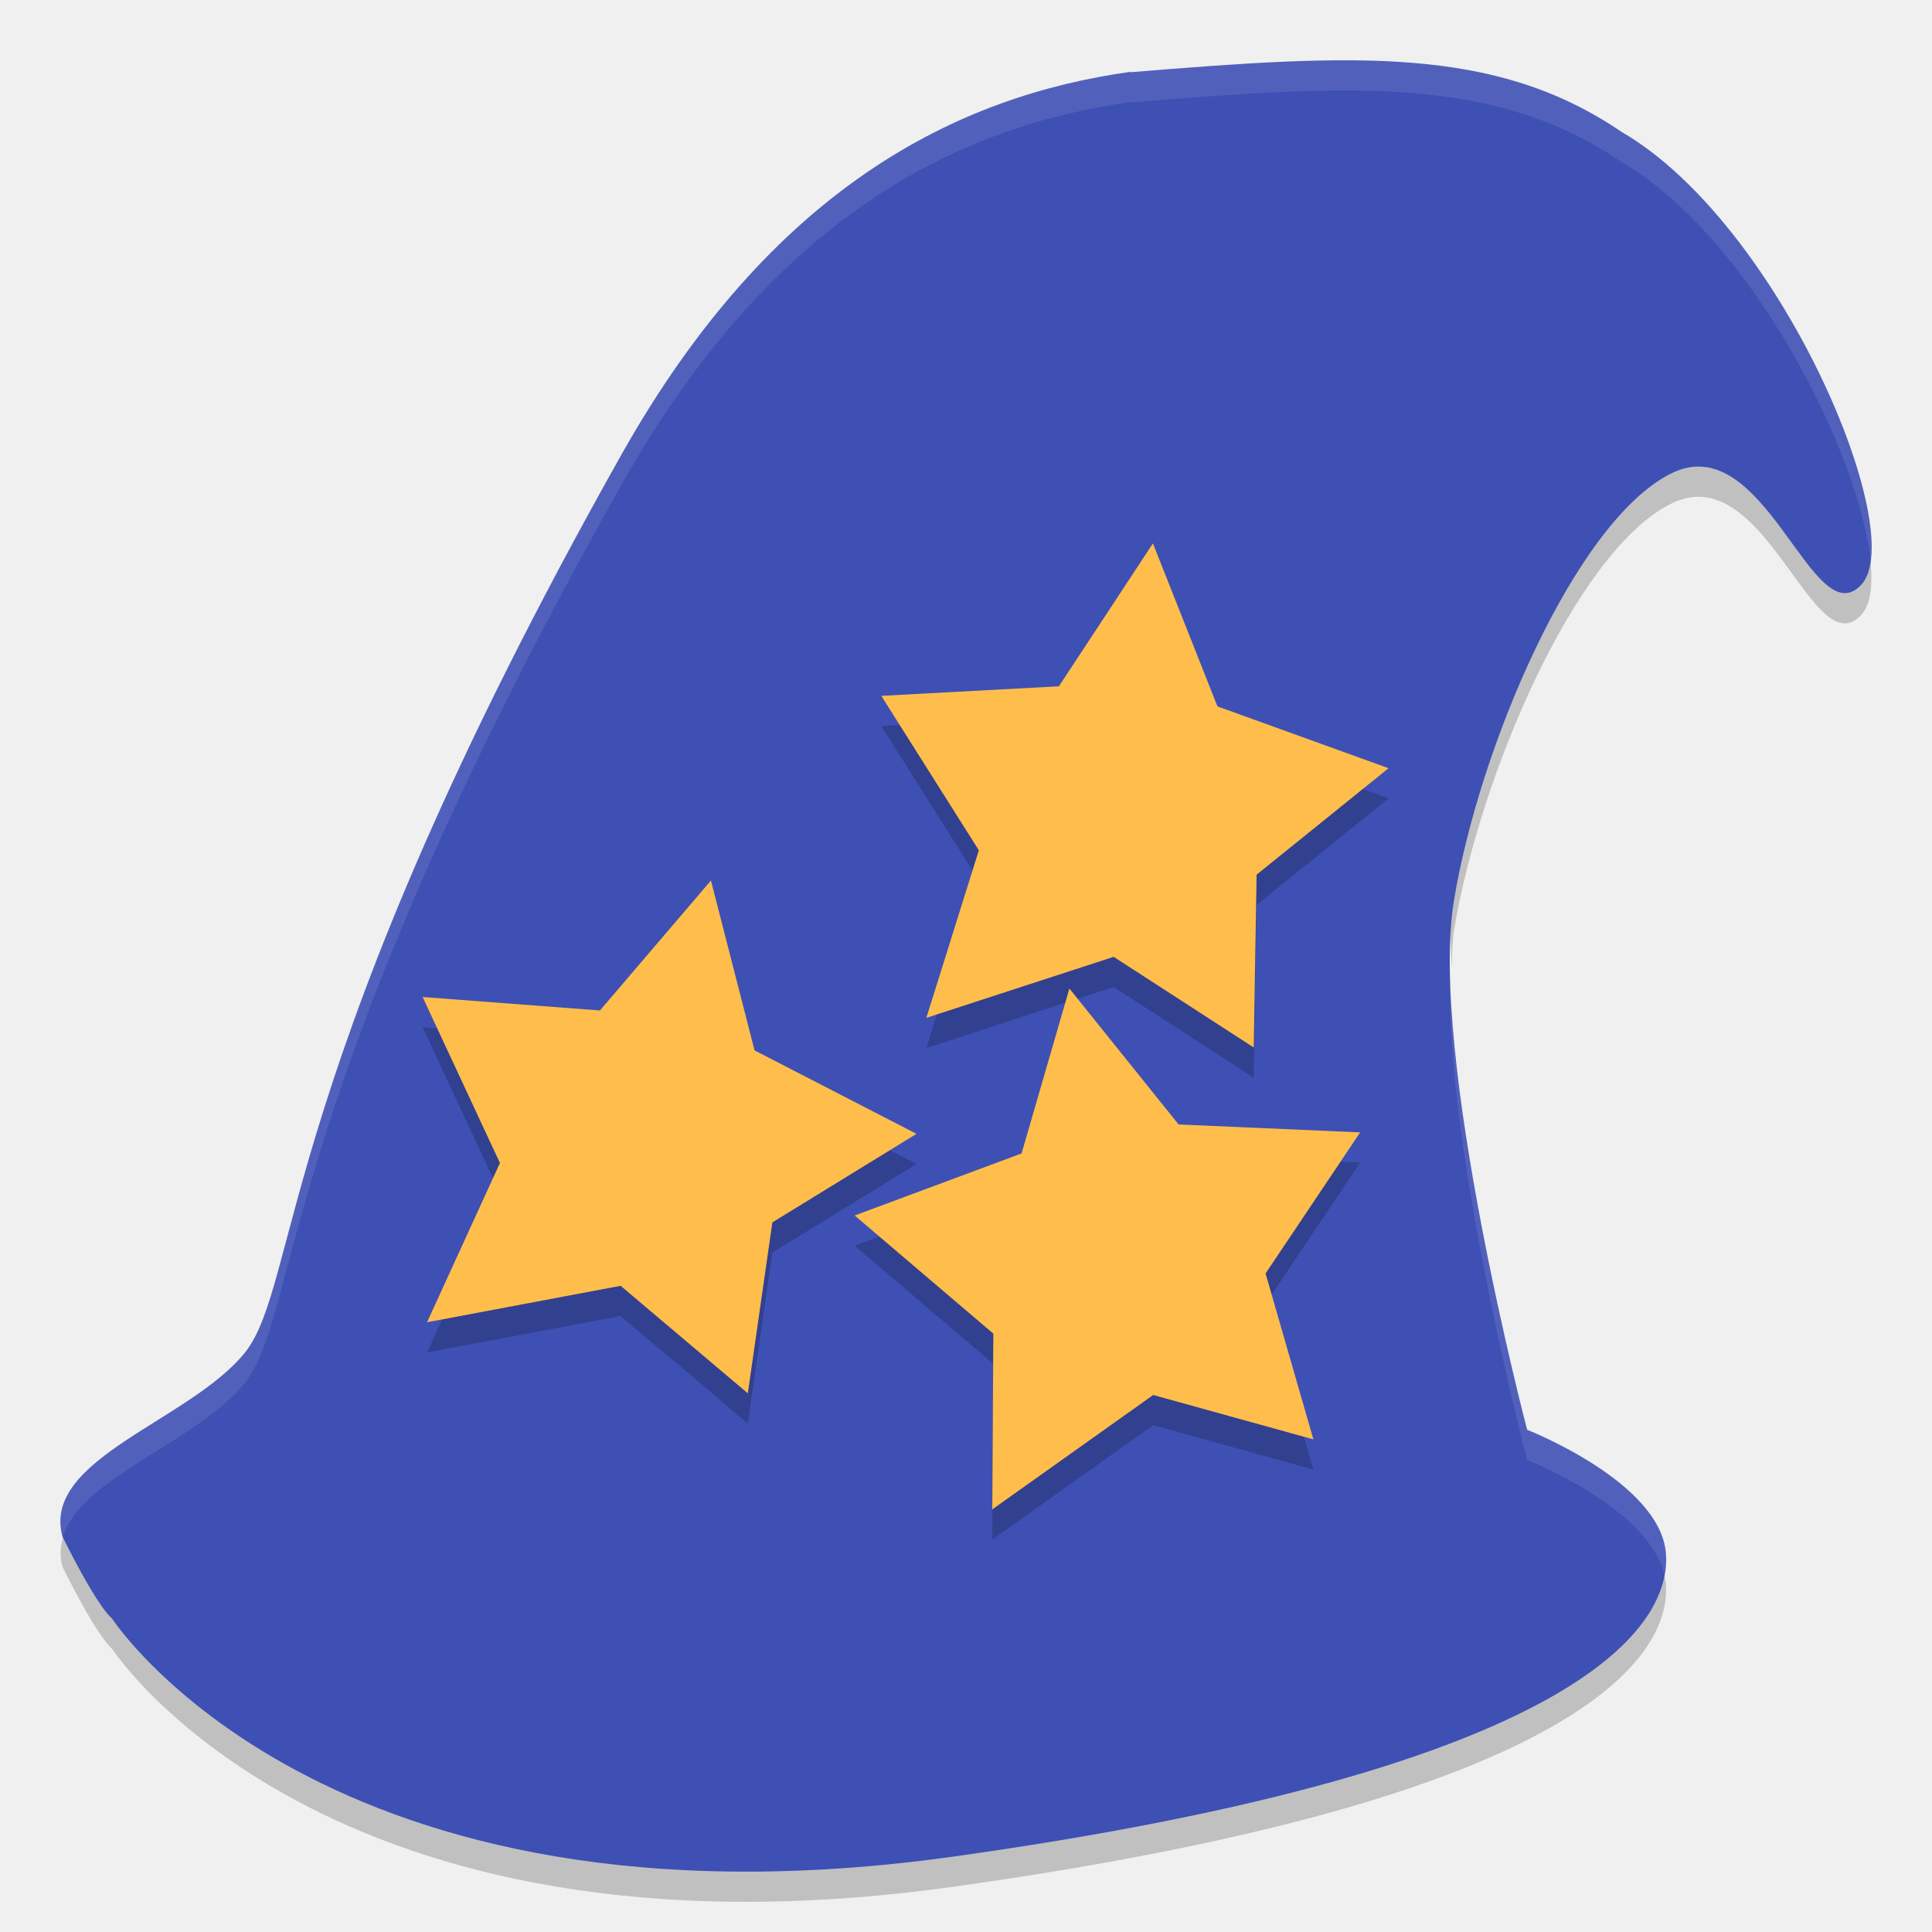
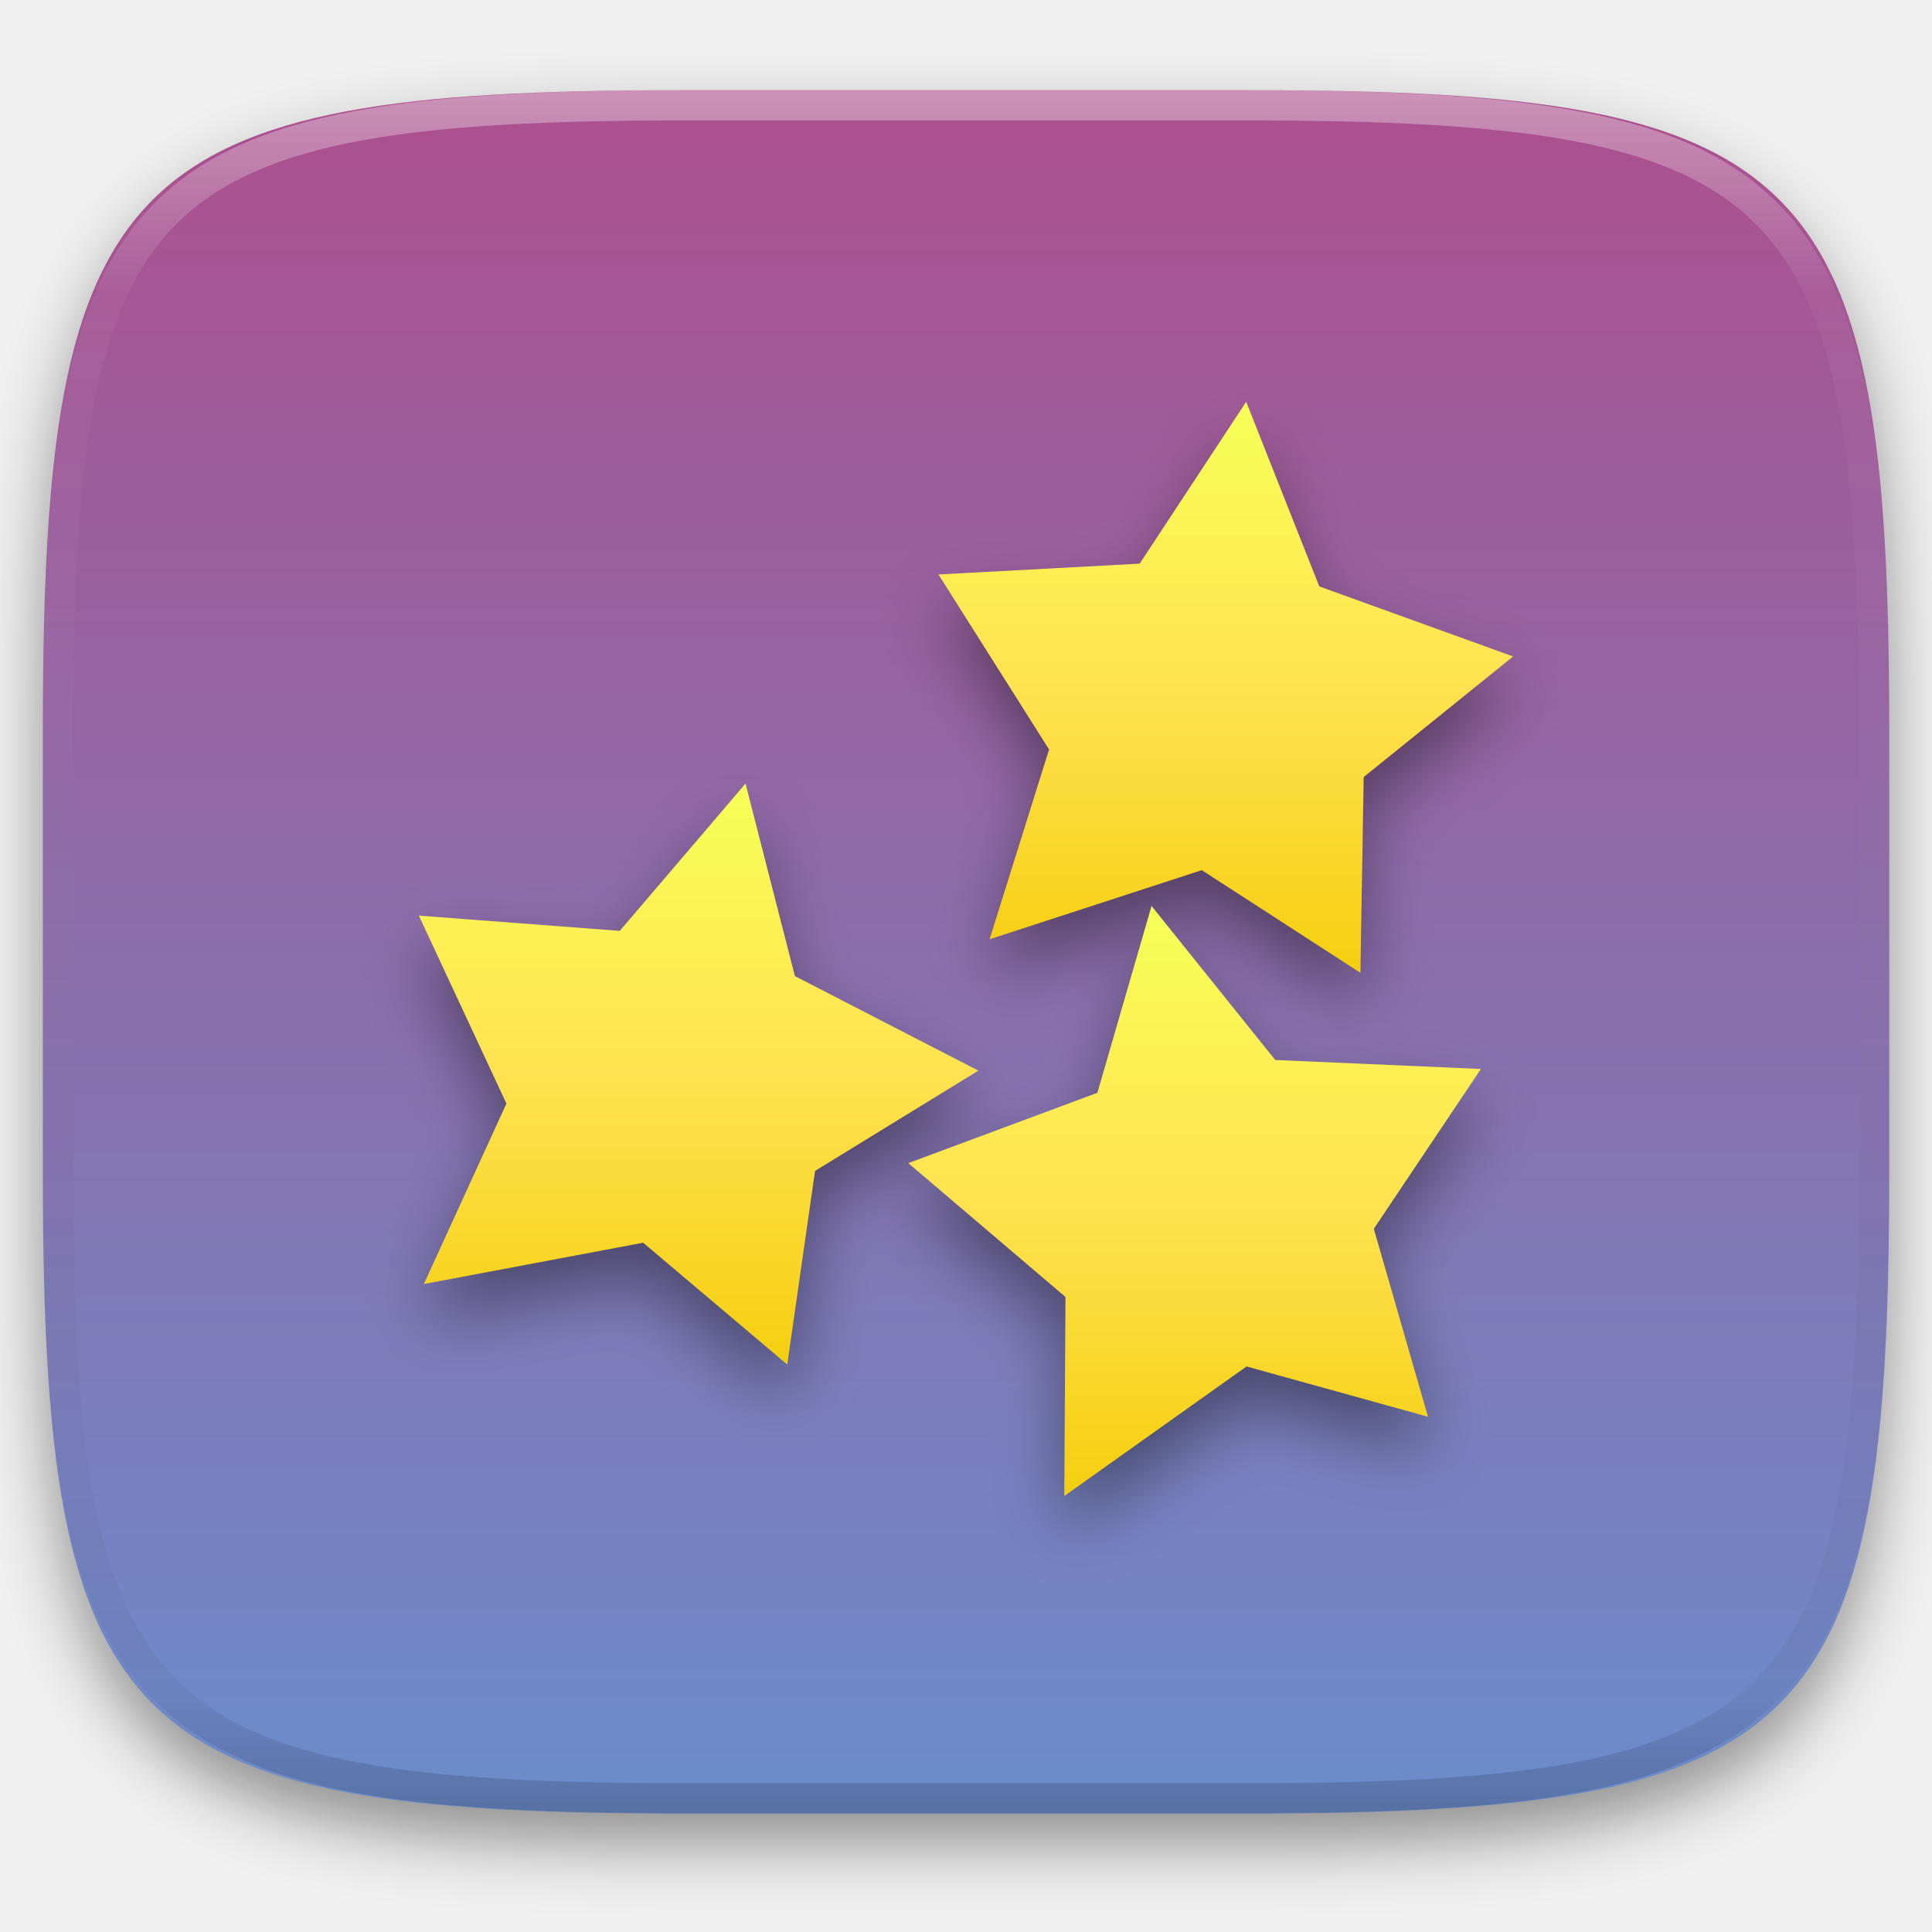
- <svg xmlns="http://www.w3.org/2000/svg" width="64" height="64" version="1">
-   <path style="opacity:0.2" d="m 56.433,14.462 c -0.346,-0.034 -0.714,0.036 -1.106,0.238 -3.146,1.6 -6.326,9.035 -7.164,14.137 -0.144,0.88 -0.136,2.02 -0.074,3.234 0.02,-0.418 0.016,-0.88 0.074,-1.234 0.838,-5.102 4.018,-12.536 7.164,-14.137 3.136,-1.615 4.706,5.405 6.328,3.672 0.374,-0.402 0.42,-1.275 0.22,-2.394 -0.056,0.156 -0.126,0.293 -0.22,0.394 -1.42,1.516 -2.798,-3.672 -5.222,-3.91 z M 2.34,50.413 c -0.278,0.454 -0.422,0.938 -0.269,1.492 1.212,2.43 1.633,2.7 1.633,2.7 0,0 7.003,10.816 27.89,7.894 20.884,-2.922 23.778,-7.684 23.59,-10.046 -0.02,-0.25 -0.108,-0.49 -0.212,-0.724 -0.966,2.54 -5.77,6.306 -23.378,8.77 -20.888,2.922 -27.89,-7.894 -27.89,-7.894 -8e-4,0 -0.383,-0.308 -1.364,-2.192 z" />
-   <path style="fill:#3e50b4" d="M 37.445,2.381 C 31.722,3.179 25.572,6.188 20.569,15.09 9.129,35.432 9.942,42.512 8.119,44.8 c -1.83,2.278 -6.762,3.515 -6.049,6.105 1.212,2.43 1.633,2.7 1.633,2.7 0,0 7.003,10.817 27.89,7.895 20.886,-2.922 23.782,-7.683 23.592,-10.046 -0.189,-2.366 -4.597,-4.091 -4.597,-4.091 0,0 -3.263,-12.424 -2.425,-17.525 0.838,-5.103 4.02,-12.539 7.166,-14.139 3.136,-1.615 4.706,5.405 6.328,3.672 C 63.271,17.634 58.969,7.414 53.715,4.368 49.511,1.511 44.877,1.786 37.445,2.393" />
-   <g style="opacity:0.2" transform="matrix(1.515664,0,0,1.419126,-4.285548,-0.3110341)">
-     <path d="m 22.089,17.167 3.882,-0.223 2.055,-3.336 1.41,3.805 3.74,1.443 -2.884,2.485 -0.063,4.034 -3.061,-2.116 -4.094,1.424 1.147,-3.911 m -2.135,-3.608" />
-     <path d="m 21.507,29.297 3.648,-1.449 1.045,-3.849 2.387,3.173 3.968,0.185 -2.067,3.293 1.045,3.873 -3.501,-1.036 -3.517,2.67 0.023,-4.102 m -3.031,-2.757" />
-     <path d="m 12.064,24.197 3.876,0.314 2.426,-3.034 0.953,3.966 3.54,1.948 -3.151,2.067 -0.536,3.99 -2.78,-2.51 -4.231,0.851 1.593,-3.718 m -1.69,-3.873" />
+ <svg xmlns="http://www.w3.org/2000/svg" style="isolation:isolate" viewBox="0 0 256 256" width="256" height="256">
+   <defs>
+     <filter id="bUL0iGhPFlX3wNzsHUaG4LOIWpEizG6w" x="-200%" y="-200%" width="400%" height="400%" filterUnits="objectBoundingBox" color-interpolation-filters="sRGB">
+       <feGaussianBlur in="SourceGraphic" stdDeviation="4.294" />
+       <feOffset dx="0" dy="4" result="pf_100_offsetBlur" />
+       <feFlood flood-color="#000000" flood-opacity="0.4" />
+       <feComposite in2="pf_100_offsetBlur" operator="in" result="pf_100_dropShadow" />
+       <feBlend in="SourceGraphic" in2="pf_100_dropShadow" mode="normal" />
+     </filter>
+   </defs>
+   <g filter="url(#bUL0iGhPFlX3wNzsHUaG4LOIWpEizG6w)">
+     <linearGradient id="_lgradient_76" x1="0" y1="0" x2="-1.8369701987210297e-16" y2="1" gradientTransform="matrix(244.6483,0,0,228.3384,5.68,11.95)" gradientUnits="userSpaceOnUse">
+       <stop offset="0%" stop-opacity="1" style="stop-color:rgb(173,79,141)" />
+       <stop offset="100%" stop-opacity="1" style="stop-color:rgb(107,140,203)" />
+     </linearGradient>
+     <path d=" M 165.689 11.95 C 239.745 11.95 250.328 22.507 250.328 96.494 L 250.328 155.745 C 250.328 229.731 239.745 240.288 165.689 240.288 L 90.319 240.288 C 16.264 240.288 5.68 229.731 5.68 155.745 L 5.68 96.494 C 5.68 22.507 16.264 11.95 90.319 11.95 L 165.689 11.95 Z " id="shape" fill="url(#_lgradient_76)" />
  </g>
-   <g style="fill:#ffbe4b" transform="matrix(1.515664,0,0,1.419126,-4.285548,-1.311164)">
-     <path d="m 22.089,17.167 3.882,-0.223 2.055,-3.336 1.41,3.805 3.74,1.443 -2.884,2.485 -0.063,4.034 -3.061,-2.116 -4.094,1.424 1.147,-3.911 m -2.135,-3.608" />
-     <path d="m 21.507,29.297 3.648,-1.449 1.045,-3.849 2.387,3.173 3.968,0.185 -2.067,3.293 1.045,3.873 -3.501,-1.036 -3.517,2.67 0.023,-4.102 m -3.031,-2.757" />
-     <path d="m 12.064,24.197 3.876,0.314 2.426,-3.034 0.953,3.966 3.54,1.948 -3.151,2.067 -0.536,3.99 -2.78,-2.51 -4.231,0.851 1.593,-3.718 m -1.69,-3.873" />
+   <g opacity="0.4">
+     <linearGradient id="_lgradient_77" x1="0.517" y1="0" x2="0.517" y2="1" gradientTransform="matrix(244.65,0,0,228.34,5.68,11.95)" gradientUnits="userSpaceOnUse">
+       <stop offset="0%" stop-opacity="1" style="stop-color:rgb(255,255,255)" />
+       <stop offset="12.5%" stop-opacity="0.098" style="stop-color:rgb(255,255,255)" />
+       <stop offset="92.5%" stop-opacity="0.098" style="stop-color:rgb(0,0,0)" />
+       <stop offset="100%" stop-opacity="0.498" style="stop-color:rgb(0,0,0)" />
+     </linearGradient>
+     <path d=" M 165.068 11.951 C 169.396 11.941 173.724 11.991 178.052 12.089 C 181.927 12.167 185.803 12.315 189.678 12.541 C 193.131 12.737 196.583 13.022 200.026 13.395 C 203.085 13.73 206.144 14.181 209.174 14.741 C 211.889 15.243 214.574 15.881 217.22 16.657 C 219.62 17.355 221.971 18.219 224.243 19.241 C 226.358 20.184 228.384 21.304 230.302 22.591 C 232.142 23.829 233.863 25.244 235.437 26.806 C 237.001 28.378 238.417 30.088 239.656 31.925 C 240.945 33.841 242.066 35.865 243.02 37.967 C 244.043 40.247 244.909 42.585 245.617 44.972 C 246.394 47.615 247.034 50.297 247.535 53.009 C 248.096 56.035 248.548 59.081 248.883 62.136 C 249.257 65.575 249.542 69.014 249.739 72.462 C 249.965 76.323 250.112 80.194 250.201 84.055 C 250.289 88.378 250.339 92.701 250.329 97.014 L 250.329 155.226 C 250.339 159.549 250.289 163.862 250.201 168.185 C 250.112 172.056 249.965 175.917 249.739 179.778 C 249.542 183.226 249.257 186.675 248.883 190.104 C 248.548 193.159 248.096 196.215 247.535 199.241 C 247.034 201.943 246.394 204.625 245.617 207.268 C 244.909 209.655 244.043 212.003 243.02 214.273 C 242.066 216.385 240.945 218.399 239.656 220.315 C 238.417 222.152 237.001 223.872 235.437 225.434 C 233.863 226.996 232.142 228.411 230.302 229.649 C 228.384 230.936 226.358 232.056 224.243 232.999 C 221.971 234.021 219.62 234.885 217.22 235.593 C 214.574 236.369 211.889 237.007 209.174 237.499 C 206.144 238.068 203.085 238.51 200.026 238.845 C 196.583 239.218 193.131 239.503 189.678 239.699 C 185.803 239.925 181.927 240.073 178.052 240.161 C 173.724 240.249 169.396 240.299 165.068 240.289 L 90.942 240.289 C 86.614 240.299 82.286 240.249 77.958 240.161 C 74.083 240.073 70.207 239.925 66.332 239.699 C 62.879 239.503 59.427 239.218 55.984 238.845 C 52.925 238.51 49.866 238.068 46.836 237.499 C 44.121 237.007 41.436 236.369 38.79 235.593 C 36.39 234.885 34.039 234.021 31.767 232.999 C 29.652 232.056 27.626 230.936 25.708 229.649 C 23.868 228.411 22.147 226.996 20.573 225.434 C 19.009 223.872 17.593 222.152 16.354 220.315 C 15.065 218.399 13.944 216.385 12.99 214.273 C 11.967 212.003 11.101 209.655 10.393 207.268 C 9.616 204.625 8.976 201.943 8.475 199.241 C 7.914 196.215 7.462 193.159 7.127 190.104 C 6.753 186.675 6.468 183.226 6.271 179.778 C 6.045 175.917 5.898 172.056 5.809 168.185 C 5.721 163.862 5.671 159.549 5.681 155.226 L 5.681 97.014 C 5.671 92.701 5.721 88.378 5.809 84.055 C 5.898 80.194 6.045 76.323 6.271 72.462 C 6.468 69.014 6.753 65.575 7.127 62.136 C 7.462 59.081 7.914 56.035 8.475 53.009 C 8.976 50.297 9.616 47.615 10.393 44.972 C 11.101 42.585 11.967 40.247 12.99 37.967 C 13.944 35.865 15.065 33.841 16.354 31.925 C 17.593 30.088 19.009 28.378 20.573 26.806 C 22.147 25.244 23.868 23.829 25.708 22.591 C 27.626 21.304 29.652 20.184 31.767 19.241 C 34.039 18.219 36.39 17.355 38.79 16.657 C 41.436 15.881 44.121 15.243 46.836 14.741 C 49.866 14.181 52.925 13.73 55.984 13.395 C 59.427 13.022 62.879 12.737 66.332 12.541 C 70.207 12.315 74.083 12.167 77.958 12.089 C 82.286 11.991 86.614 11.941 90.942 11.951 L 165.068 11.951 Z  M 165.078 15.96 C 169.376 15.95 173.675 15.999 177.973 16.087 C 181.8 16.176 185.626 16.323 189.452 16.539 C 192.836 16.736 196.219 17.011 199.583 17.384 C 202.554 17.699 205.515 18.131 208.446 18.681 C 211.023 19.153 213.58 19.762 216.099 20.499 C 218.322 21.147 220.495 21.953 222.6 22.896 C 224.509 23.751 226.338 24.763 228.069 25.922 C 229.692 27.013 231.207 28.26 232.594 29.646 C 233.981 31.031 235.23 32.544 236.332 34.165 C 237.492 35.894 238.506 37.712 239.361 39.608 C 240.306 41.72 241.112 43.892 241.761 46.102 C 242.509 48.617 243.109 51.162 243.591 53.736 C 244.132 56.664 244.565 59.611 244.889 62.578 C 245.263 65.938 245.539 69.308 245.735 72.688 C 245.952 76.51 246.109 80.322 246.188 84.144 C 246.276 88.437 246.325 92.721 246.325 97.014 C 246.325 97.014 246.325 97.014 246.325 97.014 L 246.325 155.226 C 246.325 155.226 246.325 155.226 246.325 155.226 C 246.325 159.519 246.276 163.803 246.188 168.096 C 246.109 171.918 245.952 175.74 245.735 179.552 C 245.539 182.932 245.263 186.302 244.889 189.672 C 244.565 192.629 244.132 195.576 243.591 198.504 C 243.109 201.078 242.509 203.623 241.761 206.138 C 241.112 208.358 240.306 210.52 239.361 212.632 C 238.506 214.528 237.492 216.356 236.332 218.075 C 235.23 219.706 233.981 221.219 232.594 222.604 C 231.207 223.98 229.692 225.227 228.069 226.318 C 226.338 227.477 224.509 228.489 222.6 229.344 C 220.495 230.297 218.322 231.093 216.099 231.741 C 213.58 232.478 211.023 233.087 208.446 233.559 C 205.515 234.109 202.554 234.541 199.583 234.865 C 196.219 235.229 192.836 235.514 189.452 235.701 C 185.626 235.917 181.8 236.074 177.973 236.153 C 173.675 236.251 169.376 236.29 165.078 236.29 C 165.078 236.29 165.078 236.29 165.068 236.29 L 90.942 236.29 C 90.932 236.29 90.932 236.29 90.932 236.29 C 86.634 236.29 82.335 236.251 78.037 236.153 C 74.21 236.074 70.384 235.917 66.558 235.701 C 63.174 235.514 59.791 235.229 56.427 234.865 C 53.456 234.541 50.495 234.109 47.564 233.559 C 44.987 233.087 42.43 232.478 39.911 231.741 C 37.688 231.093 35.515 230.297 33.41 229.344 C 31.501 228.489 29.672 227.477 27.941 226.318 C 26.318 225.227 24.803 223.98 23.416 222.604 C 22.029 221.219 20.78 219.706 19.678 218.075 C 18.518 216.356 17.504 214.528 16.649 212.632 C 15.704 210.52 14.898 208.358 14.249 206.138 C 13.501 203.623 12.901 201.078 12.419 198.504 C 11.878 195.576 11.445 192.629 11.121 189.672 C 10.747 186.302 10.472 182.932 10.275 179.552 C 10.058 175.74 9.901 171.918 9.822 168.096 C 9.734 163.803 9.685 159.519 9.685 155.226 C 9.685 155.226 9.685 155.226 9.685 155.226 L 9.685 97.014 C 9.685 97.014 9.685 97.014 9.685 97.014 C 9.685 92.721 9.734 88.437 9.822 84.144 C 9.901 80.322 10.058 76.51 10.275 72.688 C 10.472 69.308 10.747 65.938 11.121 62.578 C 11.445 59.611 11.878 56.664 12.419 53.736 C 12.901 51.162 13.501 48.617 14.249 46.102 C 14.898 43.892 15.704 41.72 16.649 39.608 C 17.504 37.712 18.518 35.894 19.678 34.165 C 20.78 32.544 22.029 31.031 23.416 29.646 C 24.803 28.26 26.318 27.013 27.941 25.922 C 29.672 24.763 31.501 23.751 33.41 22.896 C 35.515 21.953 37.688 21.147 39.911 20.499 C 42.43 19.762 44.987 19.153 47.564 18.681 C 50.495 18.131 53.456 17.699 56.427 17.384 C 59.791 17.011 63.174 16.736 66.558 16.539 C 70.384 16.323 74.21 16.176 78.037 16.087 C 82.335 15.999 86.634 15.95 90.932 15.96 C 90.932 15.96 90.932 15.96 90.942 15.96 L 165.068 15.96 C 165.078 15.96 165.078 15.96 165.078 15.96 Z " fill-rule="evenodd" id="highlight" fill="url(#_lgradient_77)" />
  </g>
-   <path style="fill:#2d2d2d" d="M 16.439,30.402" />
-   <path style="fill:#ffffff;opacity:0.1" d="M 44.75 1.998 C 42.625 1.985 40.232 2.165 37.445 2.393 L 37.445 2.381 C 31.722 3.179 25.572 6.188 20.568 15.09 C 9.129 35.432 9.942 42.511 8.119 44.799 C 6.289 47.077 1.357 48.314 2.07 50.904 C 2.074 50.911 2.075 50.913 2.078 50.92 C 2.647 48.961 6.538 47.768 8.119 45.799 C 9.942 43.511 9.129 36.432 20.568 16.09 C 25.572 7.188 31.722 4.179 37.445 3.381 L 37.445 3.393 C 44.877 2.786 49.511 2.51 53.715 5.367 C 57.959 7.828 61.579 14.965 61.963 18.535 C 62.338 15.534 58.413 7.091 53.715 4.367 C 51.087 2.582 48.292 2.02 44.75 1.998 z M 48.039 32.418 C 47.902 38.118 50.588 48.363 50.588 48.363 C 50.588 48.363 54.644 49.956 55.133 52.178 C 55.181 51.92 55.201 51.673 55.184 51.453 C 54.994 49.087 50.588 47.363 50.588 47.363 C 50.588 47.363 48.195 38.238 48.039 32.418 z" />
+   <g id="Group">
+     <defs>
+       <filter id="AbQap3ARMB8DRYwpMGtI953SW92axR5s" x="-200%" y="-200%" width="400%" height="400%" filterUnits="objectBoundingBox" color-interpolation-filters="sRGB">
+         <feGaussianBlur stdDeviation="4.294" />
+       </filter>
+     </defs>
+     <g opacity="0.4" filter="url(#AbQap3ARMB8DRYwpMGtI953SW92axR5s)">
+       <path d=" M 124.351 80.651 L 151.012 79.219 L 165.126 57.767 L 174.813 82.235 L 200.5 91.514 L 180.695 107.495 L 180.263 133.435 L 159.244 119.83 L 131.127 128.988 L 139.007 103.84" id="Path" fill="rgb(0,0,0)" />
+     </g>
+     <defs>
+       <filter id="7r6MNhmCXytoQpOHb2DicwUlwspSbB65" x="-200%" y="-200%" width="400%" height="400%" filterUnits="objectBoundingBox" color-interpolation-filters="sRGB">
+         <feGaussianBlur stdDeviation="4.294" />
+       </filter>
+     </defs>
+     <g opacity="0.4" filter="url(#7r6MNhmCXytoQpOHb2DicwUlwspSbB65)">
+       <path d=" M 120.354 158.653 L 145.409 149.332 L 152.586 124.58 L 168.978 144.987 L 196.232 146.174 L 182.038 167.353 L 189.215 192.257 L 165.173 185.597 L 141.022 202.765 L 141.182 176.388" id="Path" fill="rgb(0,0,0)" />
+     </g>
+     <defs>
+       <filter id="2QFuwwj7NWmxJ3kE0RgV2uy6Jsws5Wka" x="-200%" y="-200%" width="400%" height="400%" filterUnits="objectBoundingBox" color-interpolation-filters="sRGB">
+         <feGaussianBlur stdDeviation="4.294" />
+       </filter>
+     </defs>
+     <g opacity="0.4" filter="url(#2QFuwwj7NWmxJ3kE0RgV2uy6Jsws5Wka)">
+       <path d=" M 55.5 125.857 L 82.121 127.878 L 98.784 108.364 L 105.329 133.868 L 129.64 146.396 L 107.998 159.686 L 104.314 185.342 L 85.222 169.199 L 56.162 174.671 L 67.103 150.762" id="Path" fill="rgb(0,0,0)" />
+     </g>
+     <linearGradient id="_lgradient_78" x1="0" y1="0" x2="-1.8369701987210297e-16" y2="1" gradientTransform="matrix(76.14893,0,0,75.66756,124.3511,53.23535)" gradientUnits="userSpaceOnUse">
+       <stop offset="0%" stop-opacity="1" style="stop-color:rgb(247,255,87)" />
+       <stop offset="50%" stop-opacity="1" style="stop-color:rgb(255,226,81)" />
+       <stop offset="100%" stop-opacity="1" style="stop-color:rgb(245,207,15)" />
+     </linearGradient>
+     <path d=" M 124.351 76.119 L 151.012 74.687 L 165.126 53.235 L 174.813 77.703 L 200.5 86.983 L 180.695 102.963 L 180.263 128.903 L 159.244 115.299 L 131.127 124.456 L 139.007 99.309" id="Path" fill="url(#_lgradient_78)" />
+     <linearGradient id="_lgradient_79" x1="0" y1="0" x2="-1.8369701987210297e-16" y2="1" gradientTransform="matrix(75.87764,0,0,78.18457,120.3539,120.0482)" gradientUnits="userSpaceOnUse">
+       <stop offset="0%" stop-opacity="1" style="stop-color:rgb(247,255,87)" />
+       <stop offset="50%" stop-opacity="1" style="stop-color:rgb(255,226,81)" />
+       <stop offset="100%" stop-opacity="1" style="stop-color:rgb(245,207,15)" />
+     </linearGradient>
+     <path d=" M 120.354 154.121 L 145.409 144.8 L 152.586 120.048 L 168.978 140.455 L 196.232 141.643 L 182.038 162.821 L 189.215 187.725 L 165.173 181.065 L 141.022 198.233 L 141.182 171.856" id="Path" fill="url(#_lgradient_79)" />
+     <linearGradient id="_lgradient_80" x1="0" y1="0" x2="-1.8369701987210297e-16" y2="1" gradientTransform="matrix(74.1404,0,0,76.97745,55.5,103.8323)" gradientUnits="userSpaceOnUse">
+       <stop offset="0%" stop-opacity="1" style="stop-color:rgb(247,255,87)" />
+       <stop offset="50%" stop-opacity="1" style="stop-color:rgb(255,226,81)" />
+       <stop offset="100%" stop-opacity="1" style="stop-color:rgb(245,207,15)" />
+     </linearGradient>
+     <path d=" M 55.5 121.325 L 82.121 123.346 L 98.784 103.832 L 105.329 129.336 L 129.64 141.864 L 107.998 155.154 L 104.314 180.81 L 85.222 164.667 L 56.162 170.14 L 67.103 146.23" id="Path" fill="url(#_lgradient_80)" />
+   </g>
</svg>
